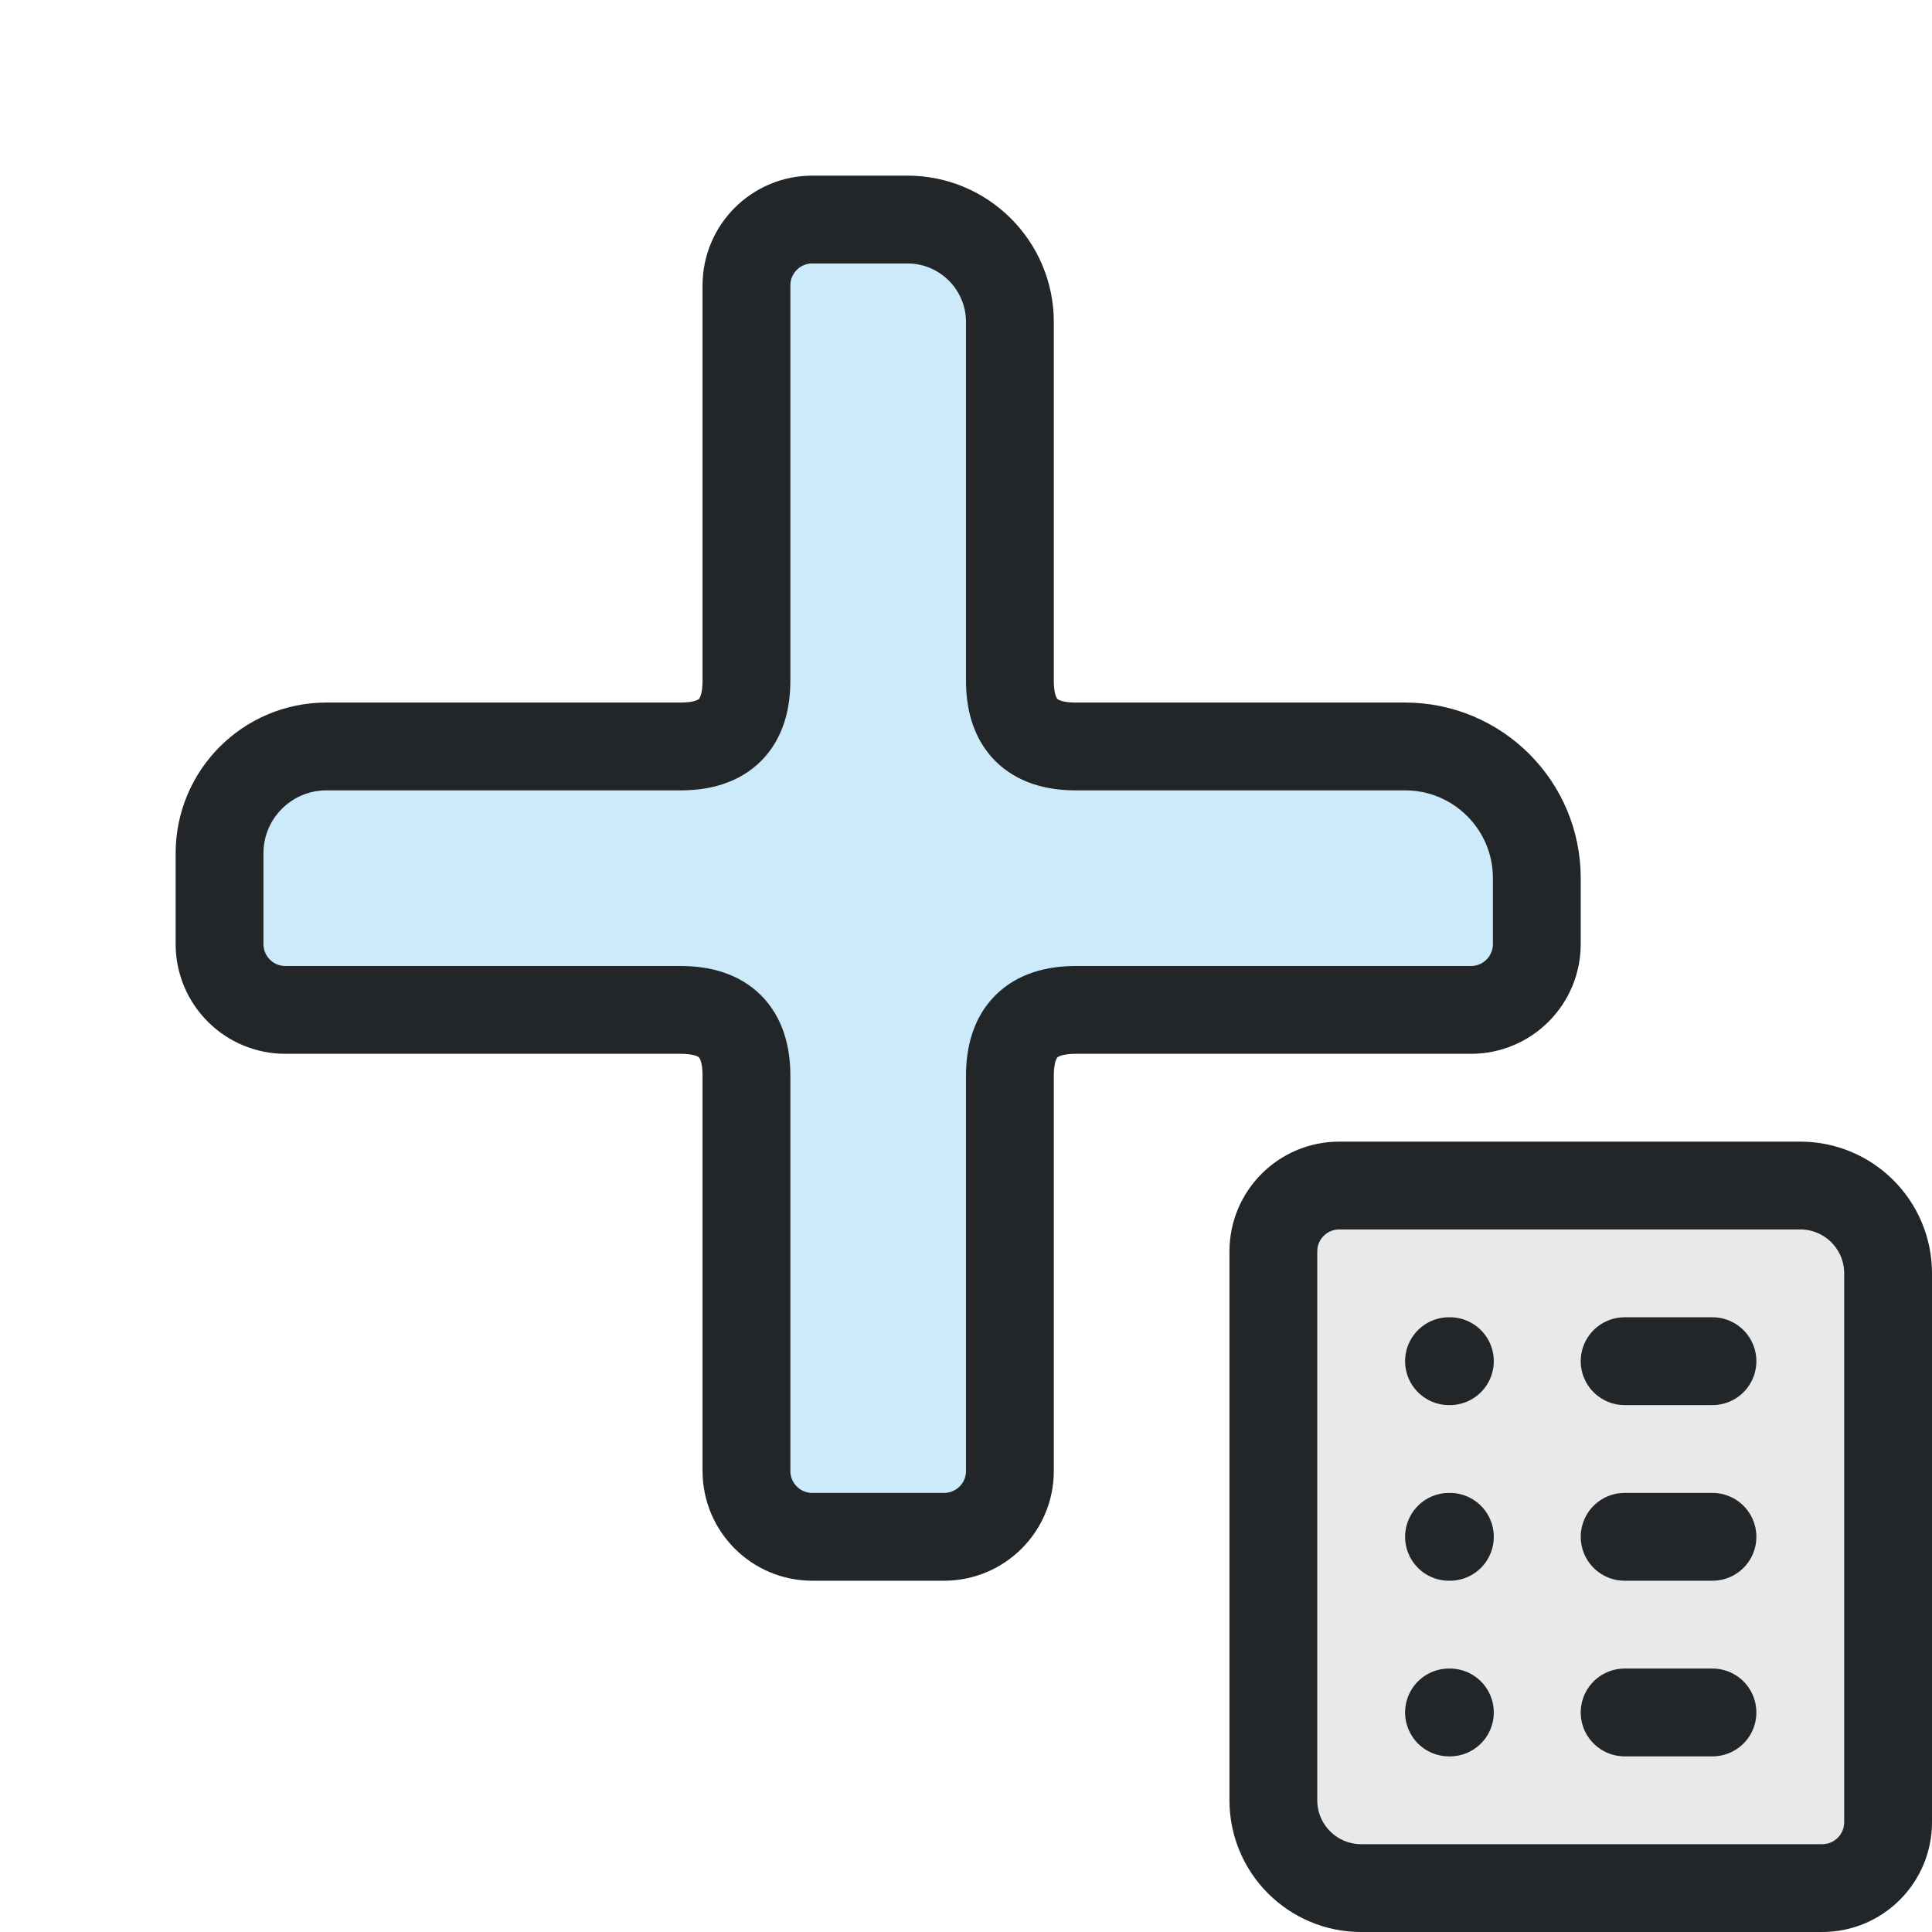
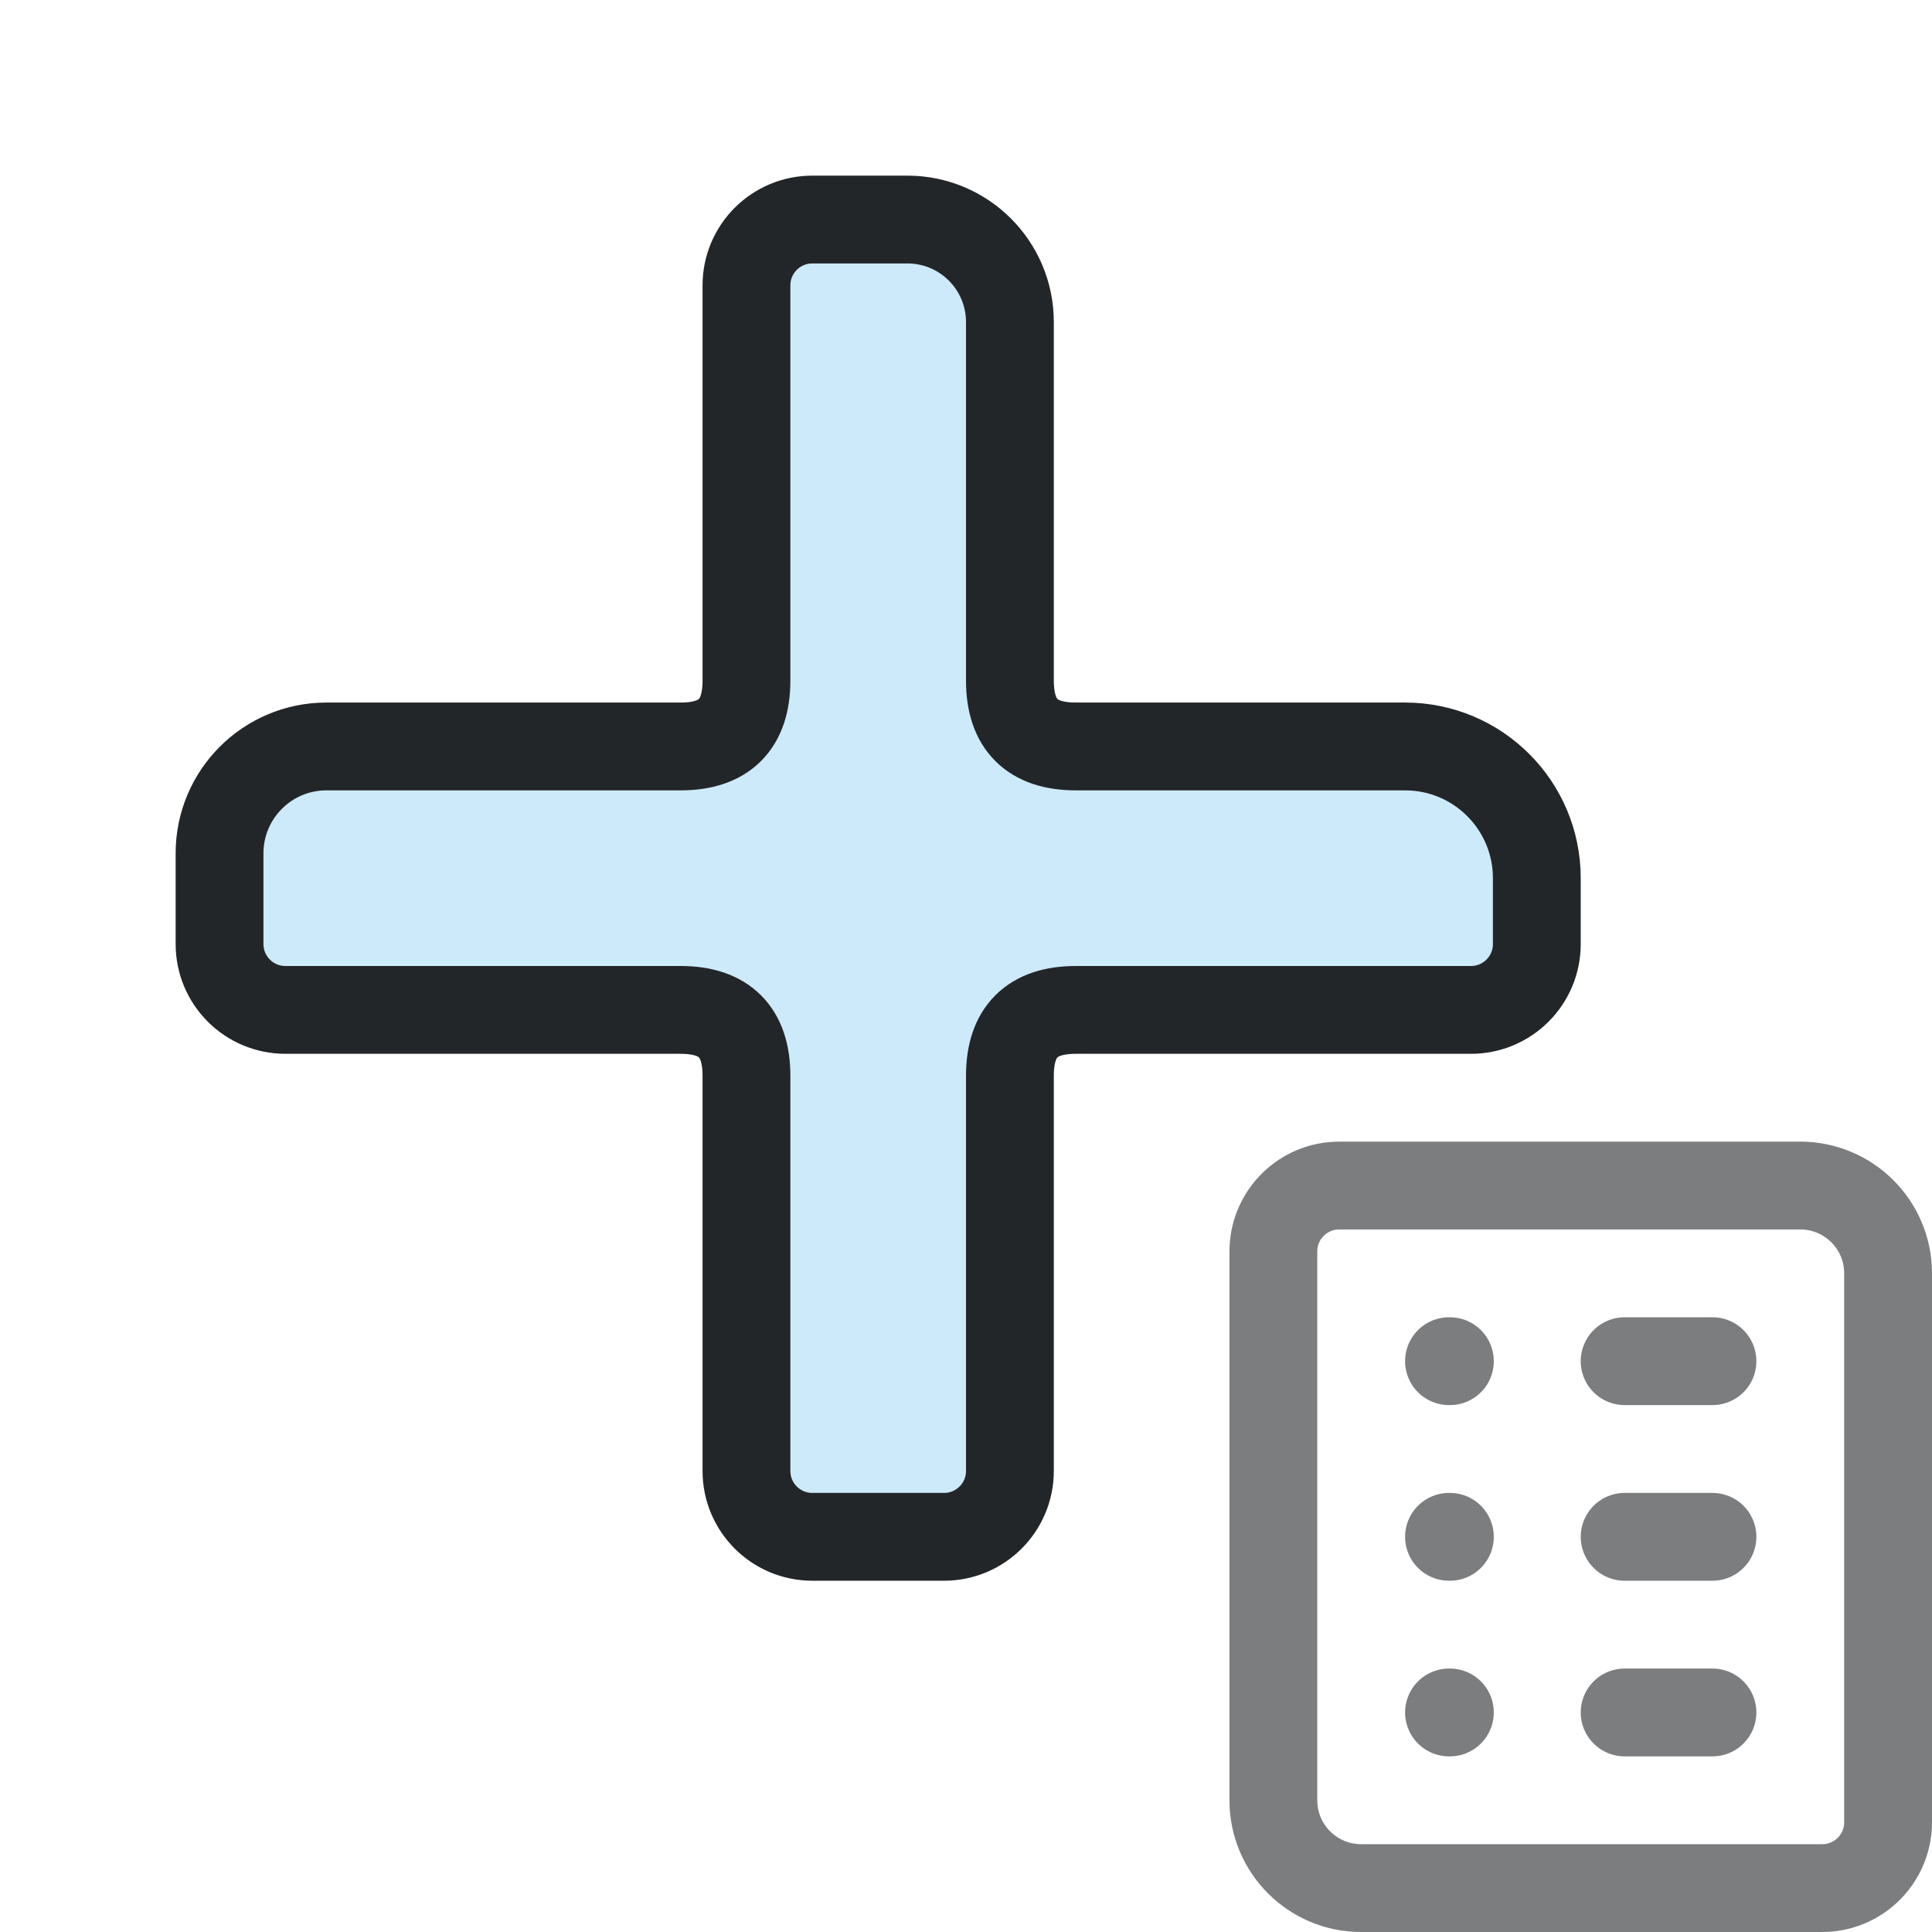
<svg xmlns="http://www.w3.org/2000/svg" width="22" height="22" viewBox="0 0 22 22" version="1.1" id="svg5">
  <defs id="defs2">
    <style id="current-color-scheme" type="text/css">.ColorScheme-Text {color:#232629}.ColorScheme-Highlight {color:#3daee9}</style>
  </defs>
  <path class="ColorScheme-Highlight" d="M 9.25,2.5 L 10.75,2.5 Q 11.5,2.5 11.5,3.25 L 11.5,7.75 Q 11.5,8.5 12.25,8.5 L 16.75,8.5 Q 17.5,8.5 17.5,9.25 L 17.5,10.75 Q 17.5,11.5 16.75,11.5 L 12.25,11.5 Q 11.5,11.5 11.5,12.25 L 11.5,16.75 Q 11.5,17.5 10.75,17.5 L 9.25,17.5 Q 8.5,17.5 8.5,16.75 L 8.5,12.25 Q 8.5,11.5 7.75,11.5 L 3.25,11.5 Q 2.5,11.5 2.5,10.75 L 2.5,9.25 Q 2.5,8.5 3.25,8.5 L 7.75,8.5 Q 8.5,8.5 8.5,7.75 L 8.5,3.25 Q 8.5,2.5 9.25,2.5" fill="currentColor" fill-opacity="0.257" stroke="none" id="path1" />
  <path class="ColorScheme-Text" d="M 11.5,3.667 L 11.5,7.75 C 11.5,8.25 11.75,8.5 12.25,8.5 L 16.0,8.5 A 1.5,1.5 45.0 0,1 17.5,10.0 L 17.5,10.75 A 0.75,0.75 135.0 0,1 16.75,11.5 L 12.25,11.5 C 11.75,11.5 11.5,11.75 11.5,12.25 L 11.5,16.75 A 0.75,0.75 135.0 0,1 10.75,17.5 L 9.25,17.5 A 0.75,0.75 45.0 0,1 8.5,16.75 L 8.5,12.25 C 8.5,11.75 8.25,11.5 7.75,11.5 L 3.25,11.5 A 0.75,0.75 45.0 0,1 2.5,10.75 L 2.5,9.717 A 1.217,1.217 135.0 0,1 3.717,8.5 L 7.75,8.5 C 8.25,8.5 8.5,8.25 8.5,7.75 L 8.5,3.25 A 0.75,0.75 135.0 0,1 9.25,2.5 L 10.333,2.5 A 1.167,1.167 45.0 0,1 11.5,3.667" fill="none" stroke="currentColor" stroke-width="1" stroke-linecap="round" stroke-linejoin="round" id="path2" />
-   <path class="ColorScheme-Text" d="M15.25 13.5H20.5A1 1 0 0 1 21.5 14.5V20.75A.75 .75 0 0 1 20.75 21.5H15.5A1 1 0 0 1 14.5 20.5V14.25A.75 .75 0 0 1 15.25 13.5Z" fill="currentColor" fill-opacity=".1" stroke="currentColor" stroke-linecap="round" stroke-linejoin="round" />
-   <path class="ColorScheme-Text" d="M18.5 15.5H19.5M18.5 17.5H19.5M18.5 19.5H19.5M16.5 15.5h.01M16.5 17.5h.01M16.5 19.5h.01" fill="none" stroke="currentColor" stroke-linecap="round" />
+   <path class="ColorScheme-Text" d="M15.25 13.5H20.5A1 1 0 0 1 21.5 14.5V20.75A.75 .75 0 0 1 20.75 21.5H15.5A1 1 0 0 1 14.5 20.5V14.25A.75 .75 0 0 1 15.25 13.5Z" fill="none" stroke="currentColor" stroke-linecap="round" stroke-linejoin="round" opacity=".6" />
+   <path class="ColorScheme-Text" d="M18.5 15.5H19.5M18.5 17.5H19.5M18.5 19.5H19.5M16.5 15.5h.01M16.5 17.5h.01M16.5 19.5h.01" fill="none" stroke="currentColor" stroke-linecap="round" opacity=".6" />
</svg>
